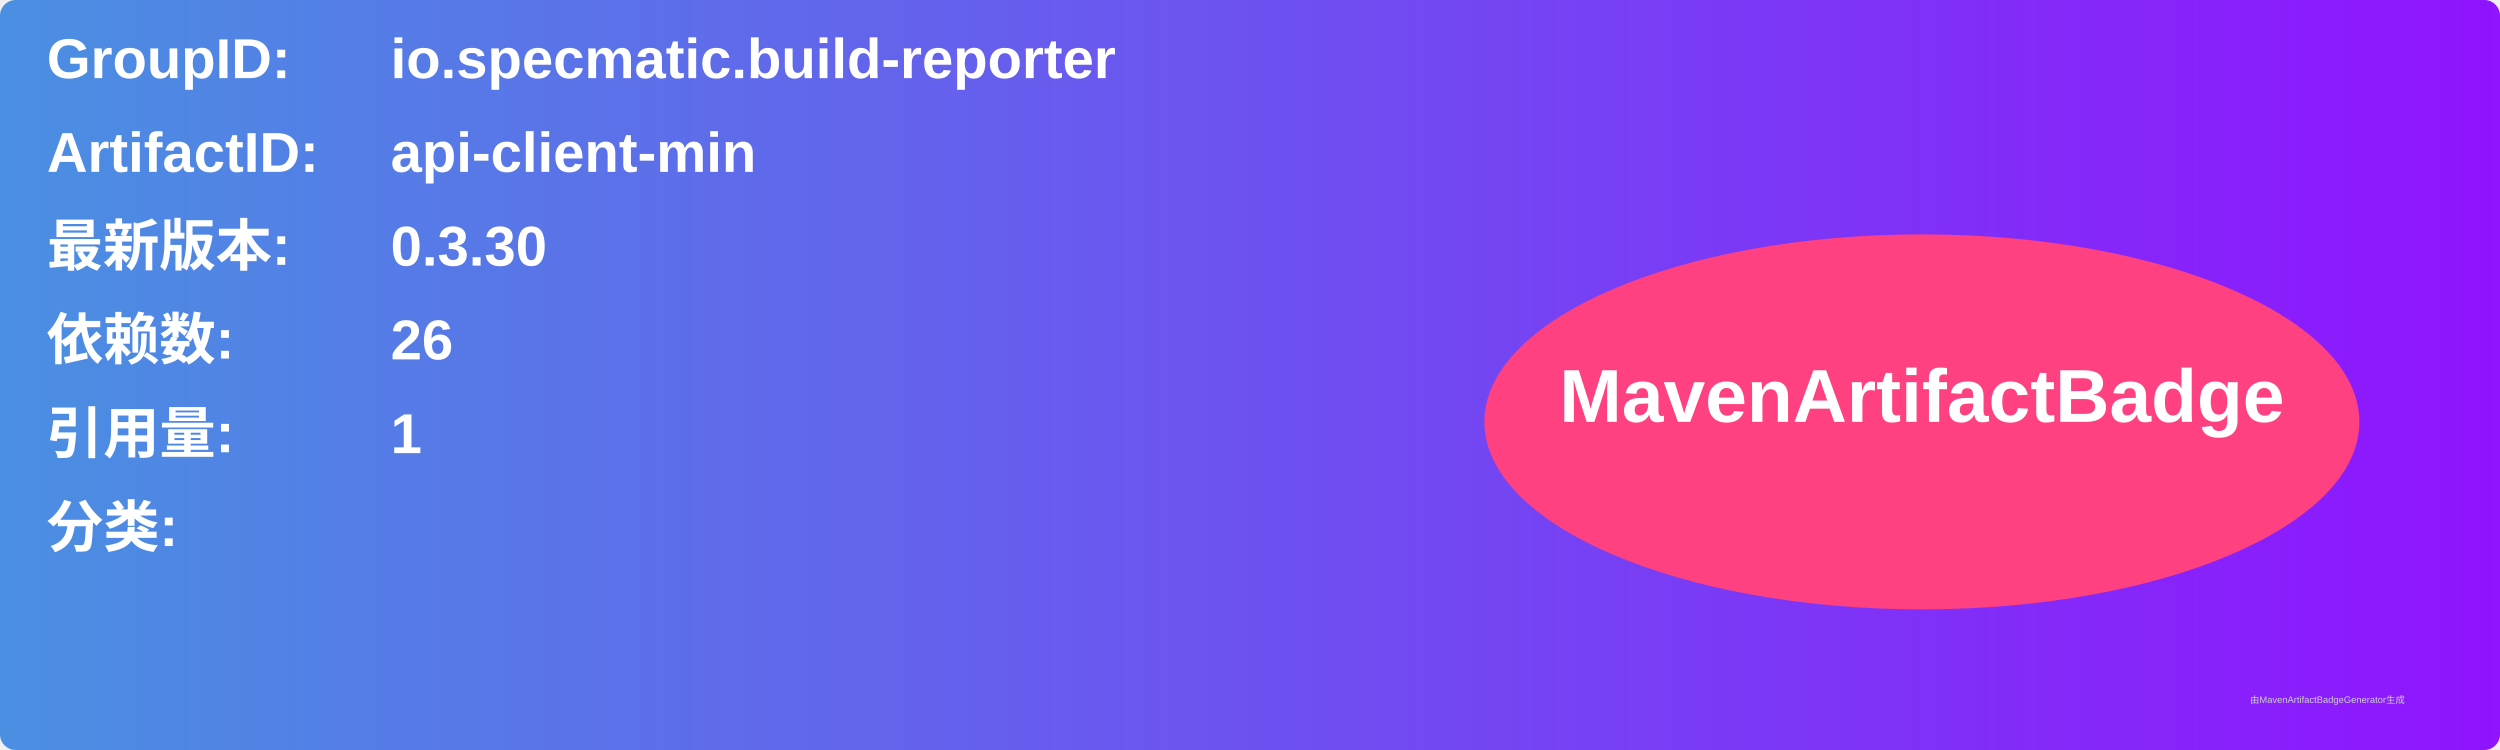
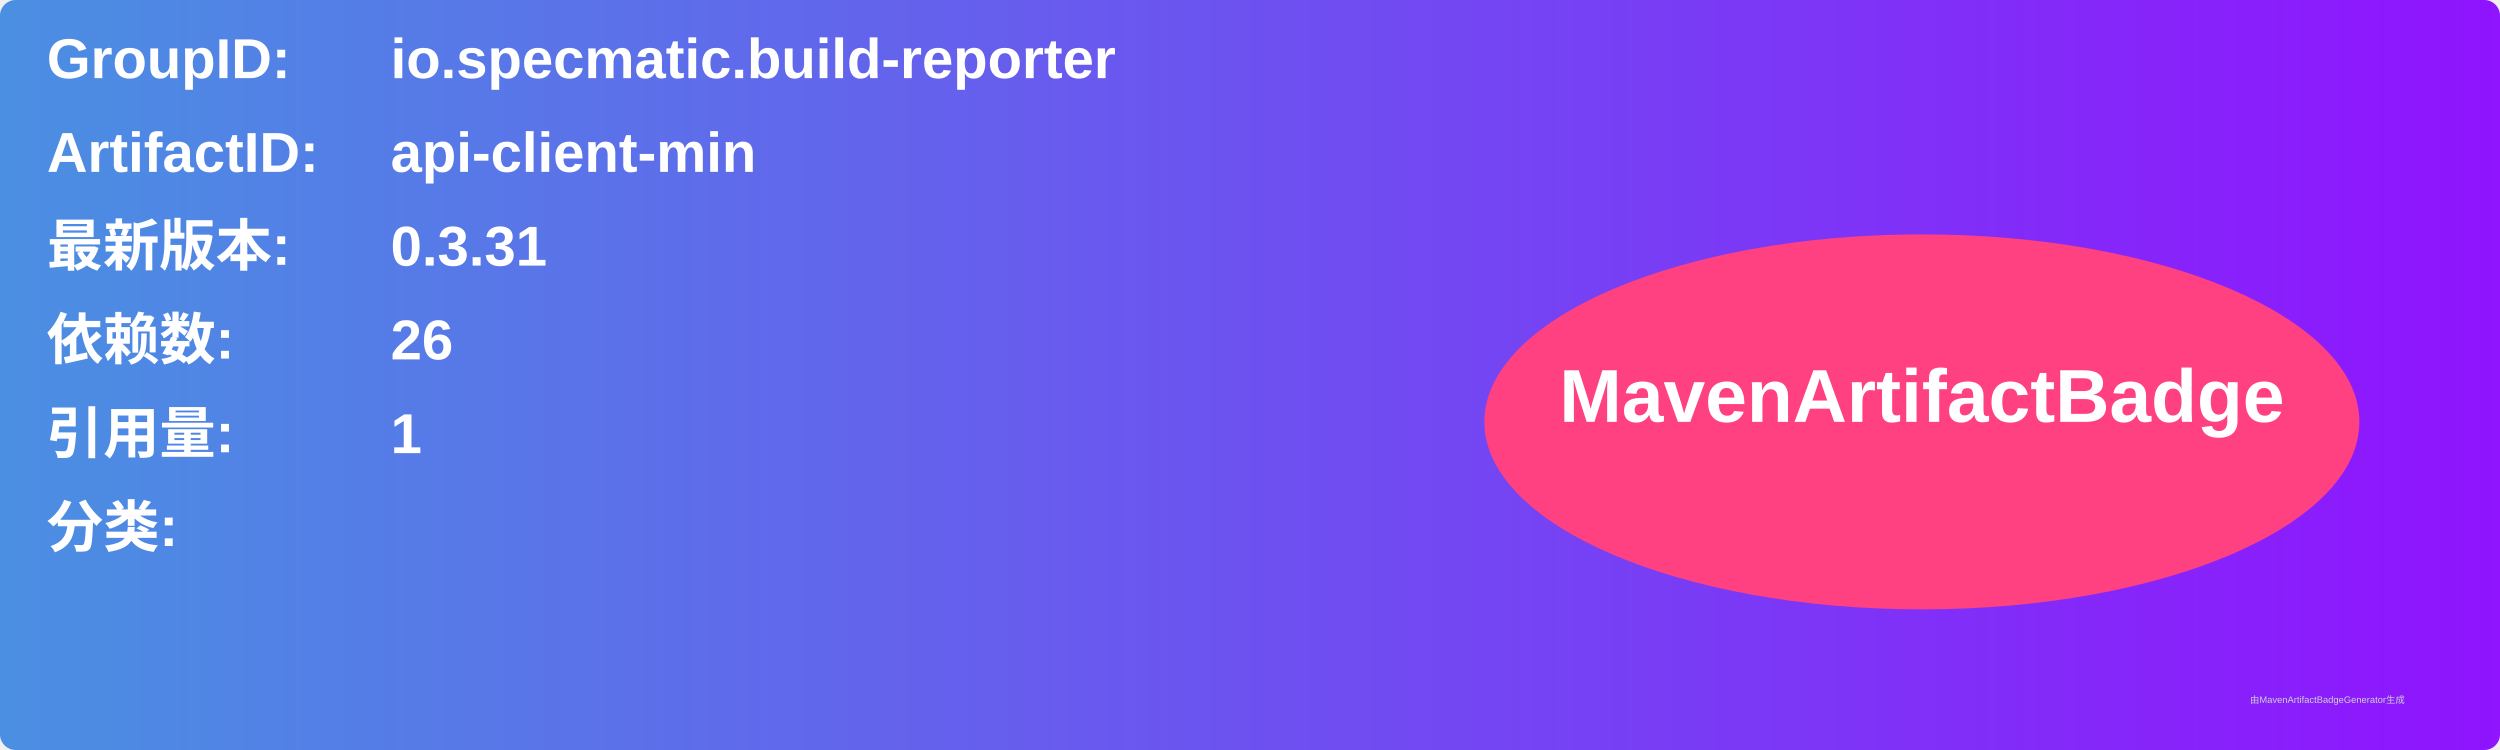
<svg xmlns="http://www.w3.org/2000/svg" width="800" height="240" viewBox="0 0 800 240">
  <linearGradient id="grad" x1="0%" y1="0%" x2="100%" y2="0%">
    <stop offset="0%" stop-color="#4a90e2" />
    <stop offset="100%" stop-color="#9013fe" />
  </linearGradient>
  <rect width="100%" height="100%" rx="5" ry="5" fill="url(#grad)" />
  <g transform="translate(15, 15)">
    <text x="0" y="10" font-family="Arial" font-size="18" fill="white" font-weight="bold" width="260">GroupID:</text>
    <text x="110" y="10" font-family="Arial" font-size="18" fill="white" font-weight="bold" width="460">io.specmatic.build-reporter</text>
    <text x="0" y="40" font-family="Arial" font-size="18" fill="white" font-weight="bold" width="260">ArtifactID:</text>
    <text x="110" y="40" font-family="Arial" font-size="18" fill="white" font-weight="bold" width="460">api-client-min</text>
    <text x="0" y="70" font-family="Arial" font-size="18" fill="white" font-weight="bold">最新版本:</text>
    <text x="110" y="70" font-family="Arial" font-size="18" fill="white" font-weight="bold">
-       <tspan font-weight="bold">0.3.30</tspan>
+       <tspan font-weight="bold">0.3.31</tspan>
    </text>
    <text x="0" y="100" font-family="Arial" font-size="18" fill="white" font-weight="bold">依赖数: </text>
    <text x="110" y="100" font-family="Arial" font-size="18" fill="white">
      <tspan font-weight="bold">26</tspan>
    </text>
    <text x="0" y="130" font-family="Arial" font-size="18" fill="white" font-weight="bold">引用量: </text>
    <text x="110" y="130" font-family="Arial" font-size="18" fill="white">
      <tspan font-weight="bold">1</tspan>
    </text>
    <text x="0" y="160" font-family="Arial" font-size="18" fill="white" font-weight="bold">分类:</text>
    <text x="10" y="190" font-family="Arial" font-size="10" fill="white">
      <tspan font-weight="bold" />
    </text>
    <ellipse cx="600" cy="120" rx="140" ry="60" fill="#ff4081" />
    <text x="600" y="120" text-anchor="middle" font-family="Arial" font-size="24" fill="white" font-weight="bold">MavenArtifactBadge</text>
  </g>
  <text x="720" y="225" font-family="Arial" font-size="3" fill="#d0d0d0">由MavenArtifactBadgeGenerator生成</text>
</svg>
